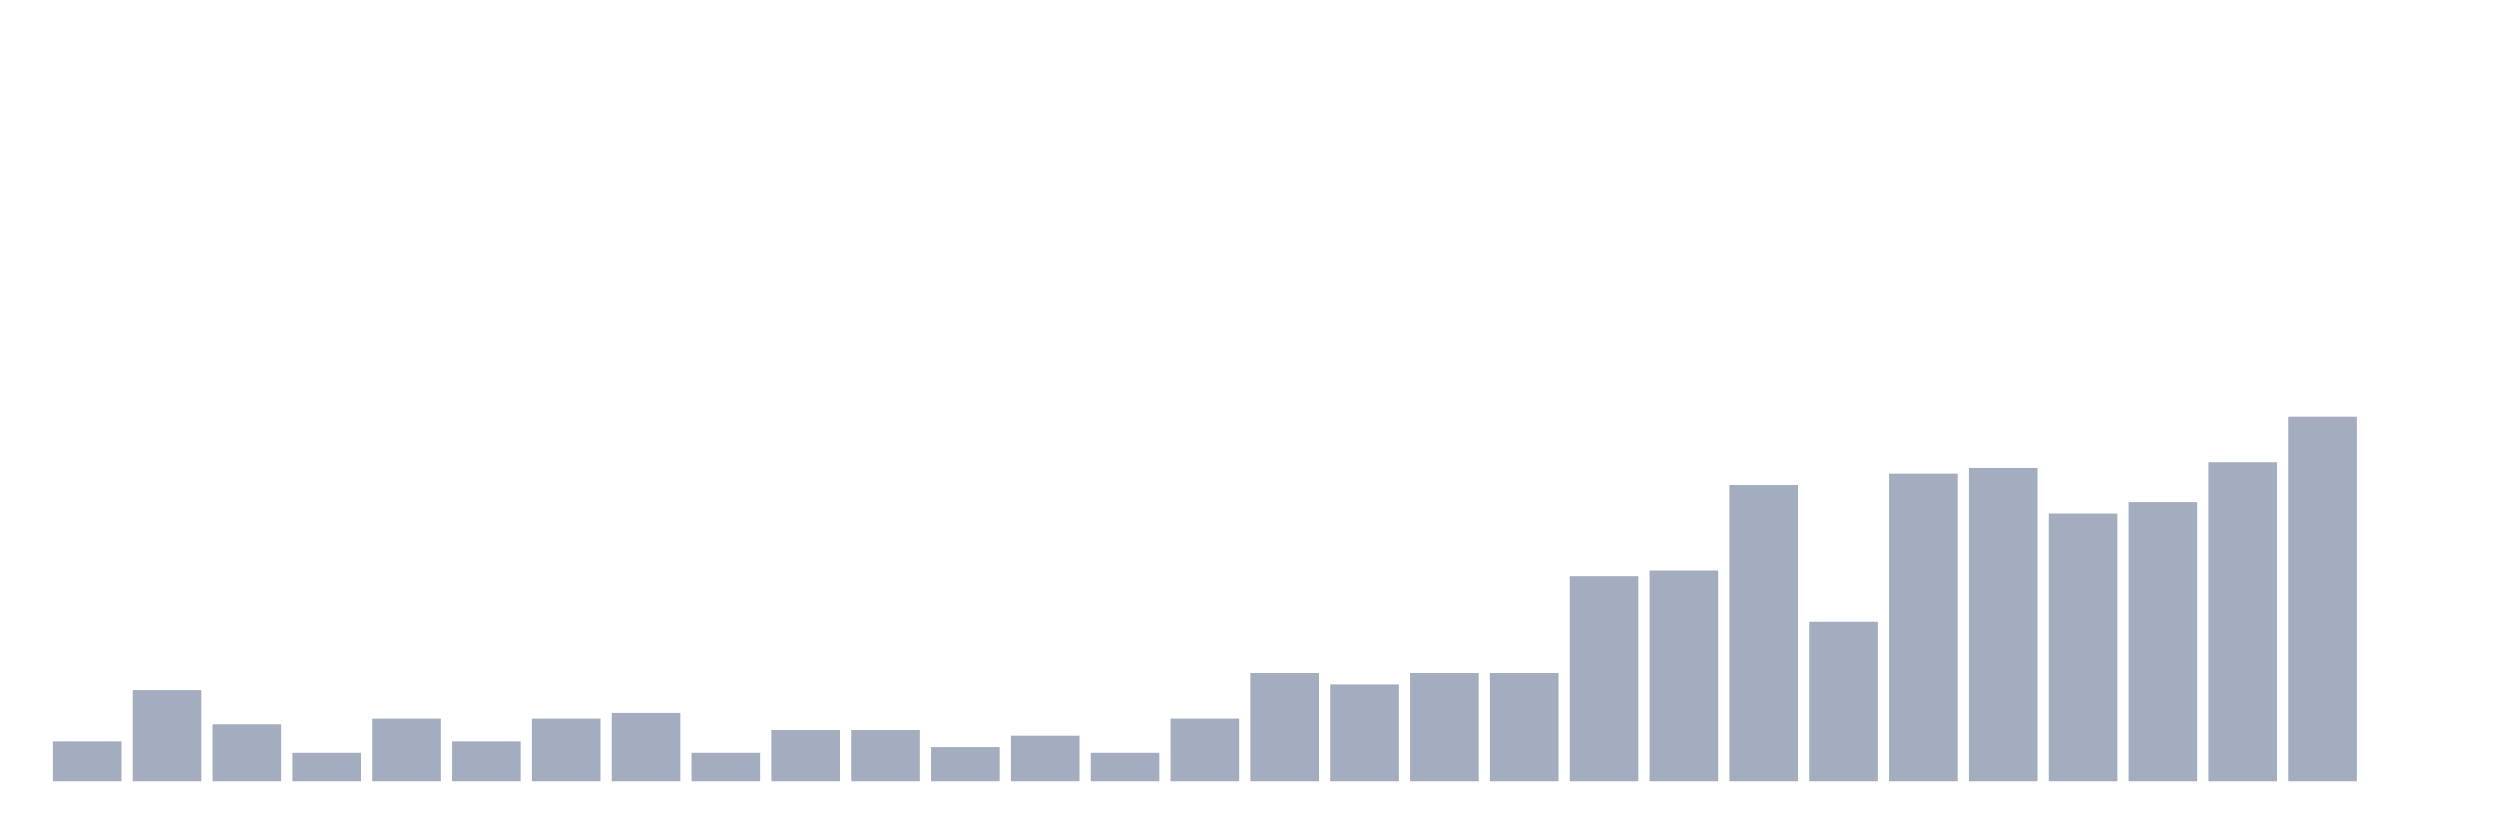
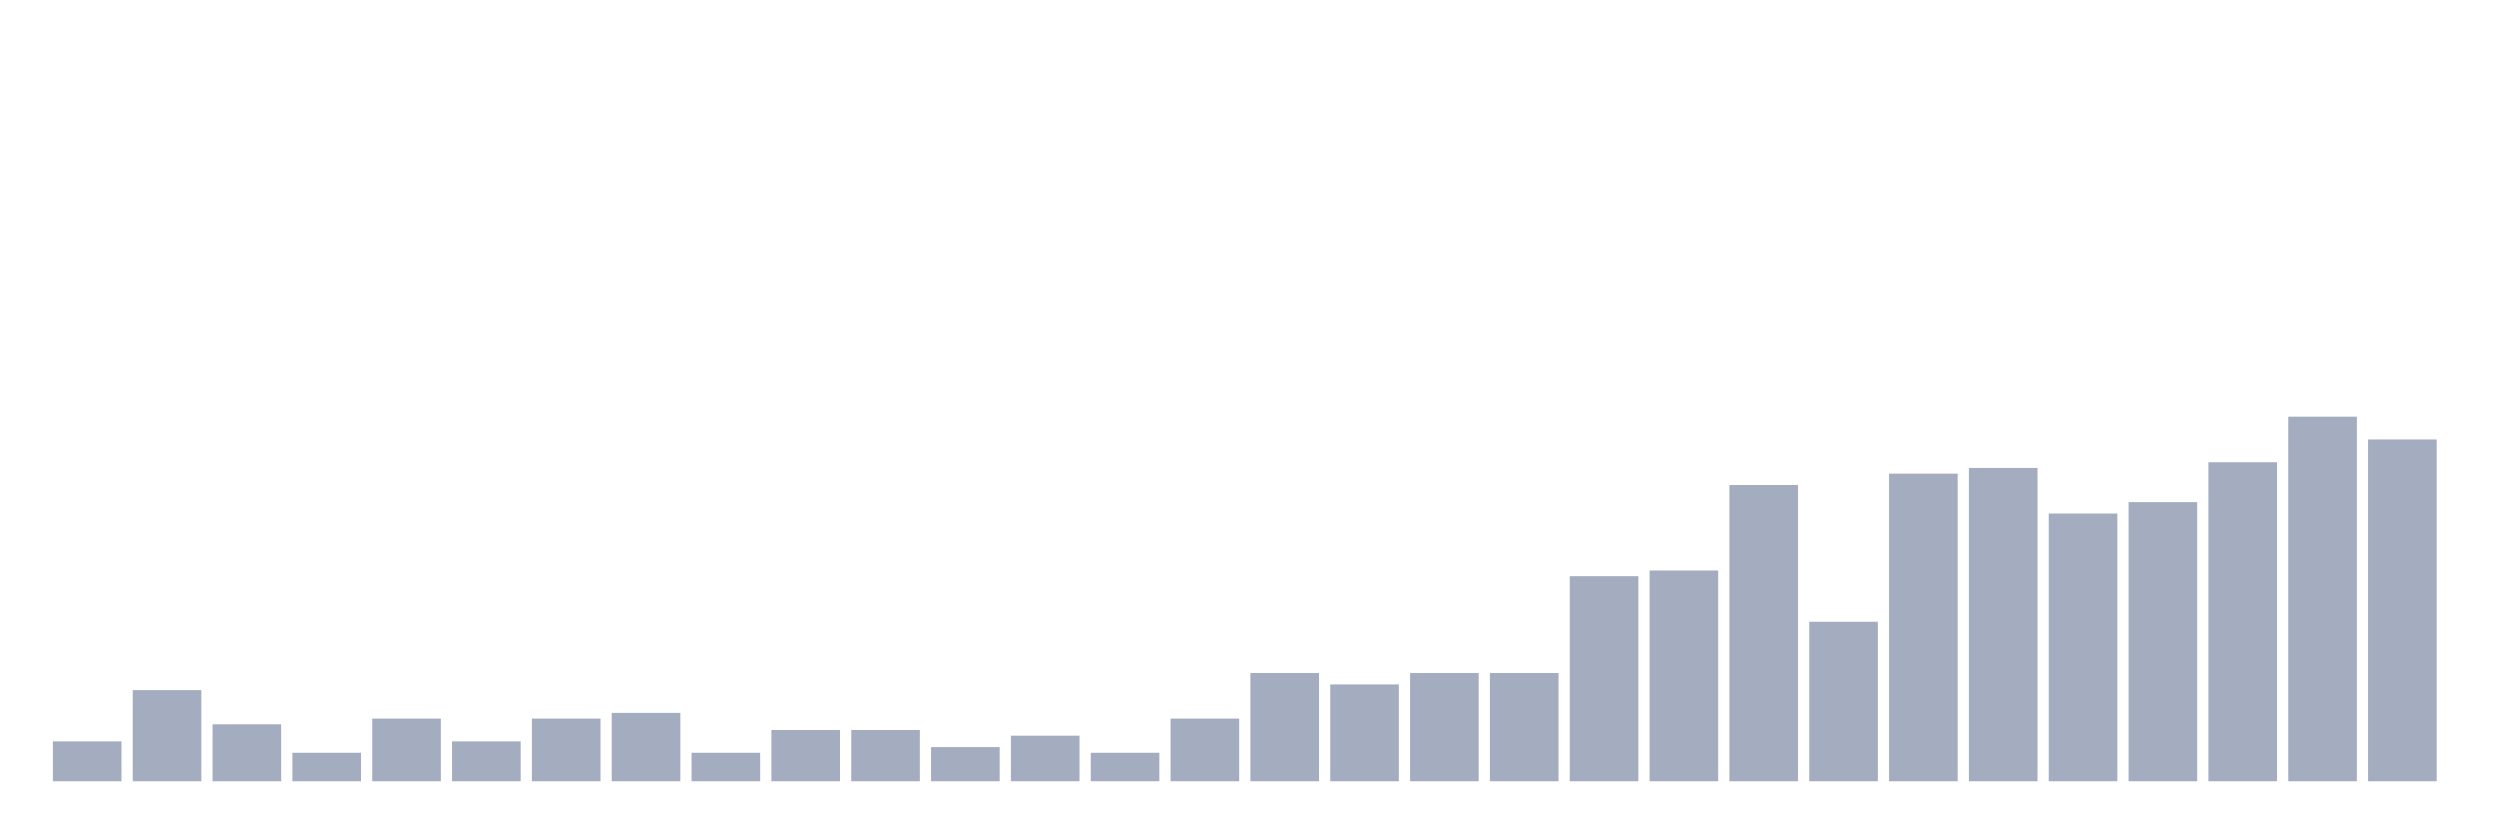
<svg xmlns="http://www.w3.org/2000/svg" viewBox="0 0 480 160">
  <g transform="translate(10,10)">
    <rect class="bar" x="0.153" width="13.175" y="132.344" height="7.656" fill="rgb(164,173,192)" />
    <rect class="bar" x="15.482" width="13.175" y="122.5" height="17.5" fill="rgb(164,173,192)" />
    <rect class="bar" x="30.81" width="13.175" y="129.062" height="10.938" fill="rgb(164,173,192)" />
    <rect class="bar" x="46.138" width="13.175" y="134.531" height="5.469" fill="rgb(164,173,192)" />
    <rect class="bar" x="61.466" width="13.175" y="127.969" height="12.031" fill="rgb(164,173,192)" />
    <rect class="bar" x="76.794" width="13.175" y="132.344" height="7.656" fill="rgb(164,173,192)" />
    <rect class="bar" x="92.123" width="13.175" y="127.969" height="12.031" fill="rgb(164,173,192)" />
    <rect class="bar" x="107.451" width="13.175" y="126.875" height="13.125" fill="rgb(164,173,192)" />
    <rect class="bar" x="122.779" width="13.175" y="134.531" height="5.469" fill="rgb(164,173,192)" />
    <rect class="bar" x="138.107" width="13.175" y="130.156" height="9.844" fill="rgb(164,173,192)" />
    <rect class="bar" x="153.436" width="13.175" y="130.156" height="9.844" fill="rgb(164,173,192)" />
    <rect class="bar" x="168.764" width="13.175" y="133.438" height="6.562" fill="rgb(164,173,192)" />
    <rect class="bar" x="184.092" width="13.175" y="131.25" height="8.75" fill="rgb(164,173,192)" />
    <rect class="bar" x="199.42" width="13.175" y="134.531" height="5.469" fill="rgb(164,173,192)" />
    <rect class="bar" x="214.748" width="13.175" y="127.969" height="12.031" fill="rgb(164,173,192)" />
    <rect class="bar" x="230.077" width="13.175" y="119.219" height="20.781" fill="rgb(164,173,192)" />
    <rect class="bar" x="245.405" width="13.175" y="121.406" height="18.594" fill="rgb(164,173,192)" />
    <rect class="bar" x="260.733" width="13.175" y="119.219" height="20.781" fill="rgb(164,173,192)" />
    <rect class="bar" x="276.061" width="13.175" y="119.219" height="20.781" fill="rgb(164,173,192)" />
    <rect class="bar" x="291.39" width="13.175" y="100.625" height="39.375" fill="rgb(164,173,192)" />
    <rect class="bar" x="306.718" width="13.175" y="99.531" height="40.469" fill="rgb(164,173,192)" />
    <rect class="bar" x="322.046" width="13.175" y="83.125" height="56.875" fill="rgb(164,173,192)" />
    <rect class="bar" x="337.374" width="13.175" y="109.375" height="30.625" fill="rgb(164,173,192)" />
    <rect class="bar" x="352.702" width="13.175" y="80.938" height="59.062" fill="rgb(164,173,192)" />
    <rect class="bar" x="368.031" width="13.175" y="79.844" height="60.156" fill="rgb(164,173,192)" />
    <rect class="bar" x="383.359" width="13.175" y="88.594" height="51.406" fill="rgb(164,173,192)" />
    <rect class="bar" x="398.687" width="13.175" y="86.406" height="53.594" fill="rgb(164,173,192)" />
    <rect class="bar" x="414.015" width="13.175" y="78.75" height="61.25" fill="rgb(164,173,192)" />
    <rect class="bar" x="429.344" width="13.175" y="70" height="70" fill="rgb(164,173,192)" />
-     <rect class="bar" x="444.672" width="13.175" y="140" height="0" fill="rgb(164,173,192)" />
+     <rect class="bar" x="444.672" width="13.175" y="74.375" height="65.625" fill="rgb(164,173,192)" />
  </g>
</svg>
